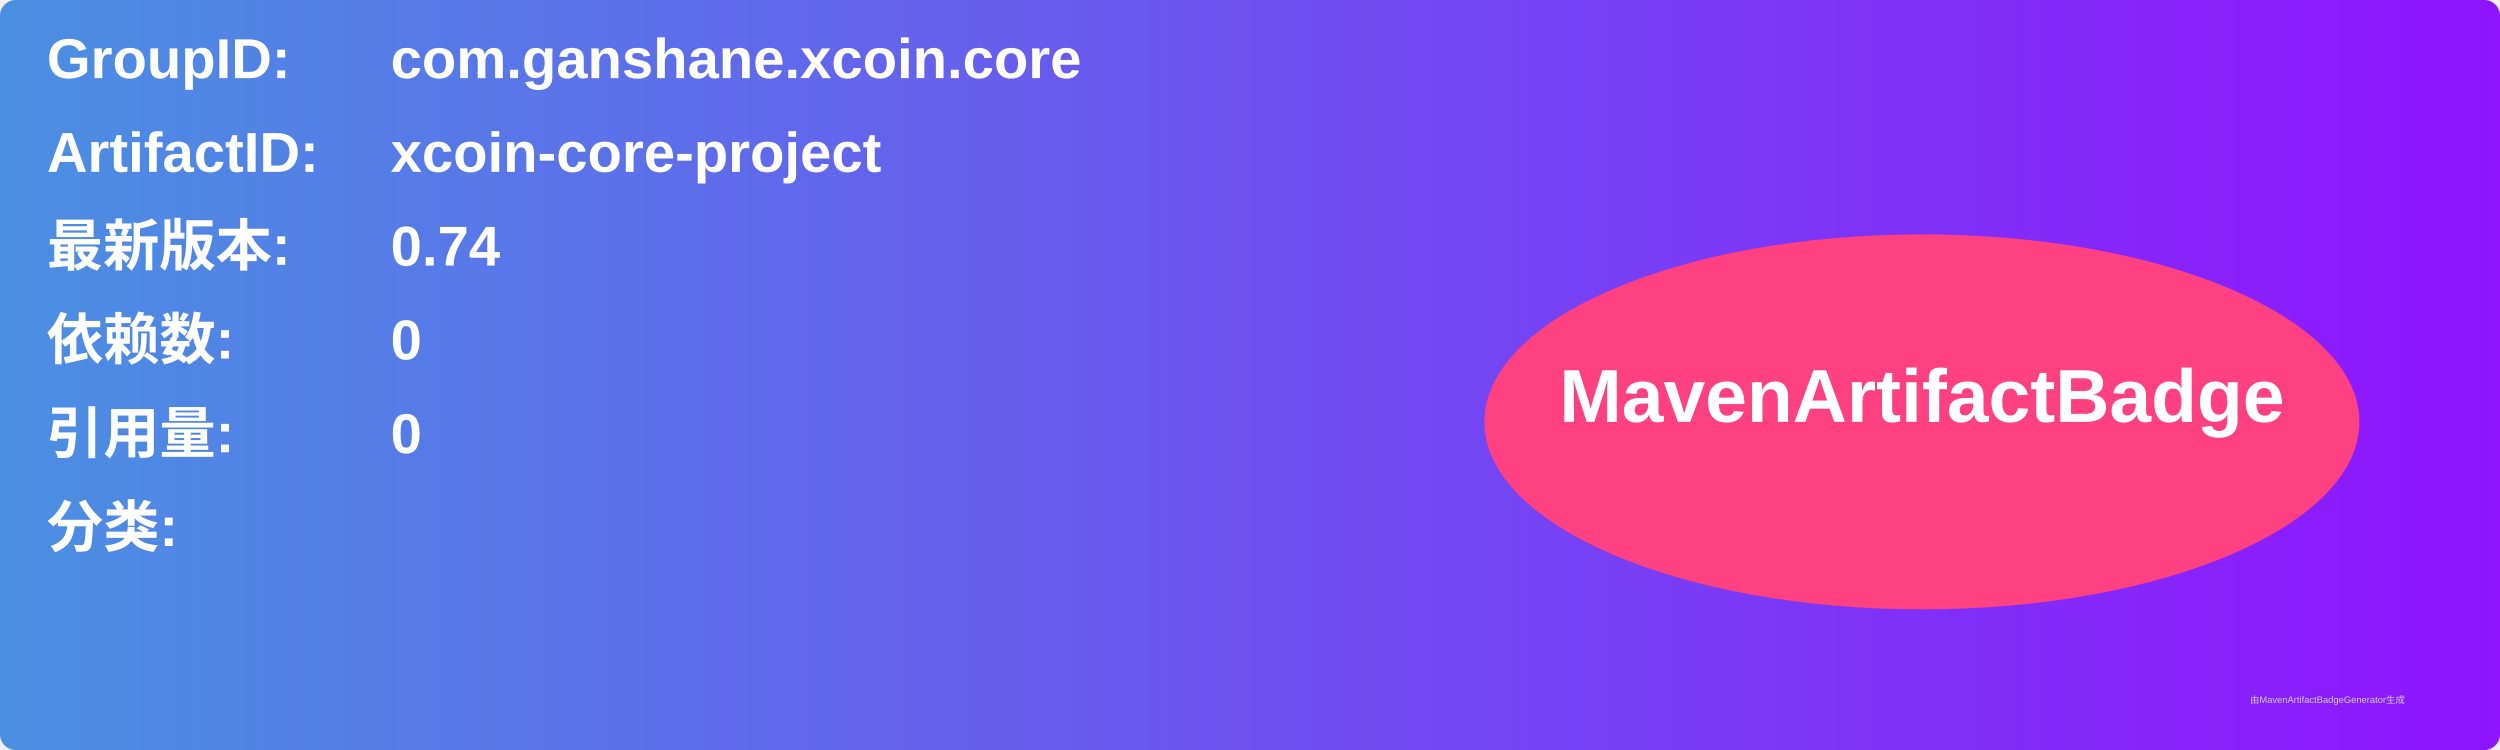
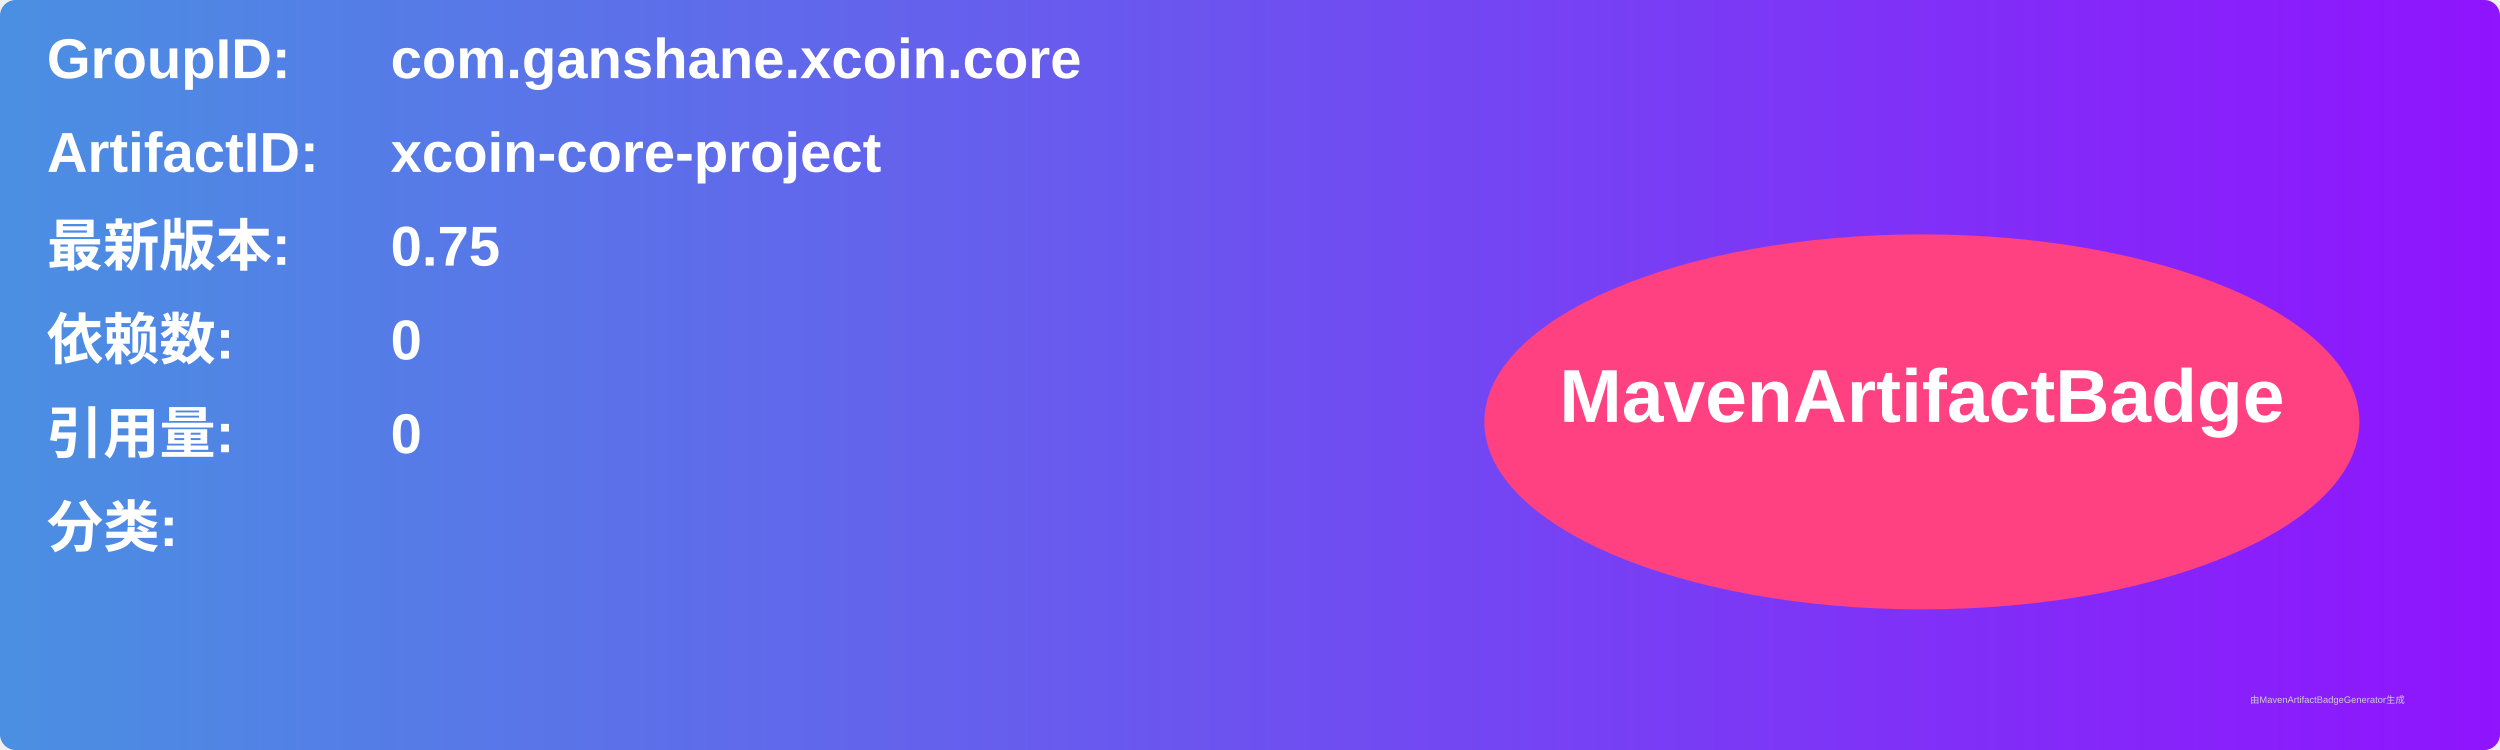
<svg xmlns="http://www.w3.org/2000/svg" width="800" height="240" viewBox="0 0 800 240">
  <linearGradient id="grad" x1="0%" y1="0%" x2="100%" y2="0%">
    <stop offset="0%" stop-color="#4a90e2" />
    <stop offset="100%" stop-color="#9013fe" />
  </linearGradient>
  <rect width="100%" height="100%" rx="5" ry="5" fill="url(#grad)" />
  <g transform="translate(15, 15)">
    <text x="0" y="10" font-family="Arial" font-size="18" fill="white" font-weight="bold" width="260">GroupID:</text>
    <text x="110" y="10" font-family="Arial" font-size="18" fill="white" font-weight="bold" width="460">com.ganshane.xcoin.core</text>
    <text x="0" y="40" font-family="Arial" font-size="18" fill="white" font-weight="bold" width="260">ArtifactID:</text>
    <text x="110" y="40" font-family="Arial" font-size="18" fill="white" font-weight="bold" width="460">xcoin-core-project</text>
    <text x="0" y="70" font-family="Arial" font-size="18" fill="white" font-weight="bold">最新版本:</text>
    <text x="110" y="70" font-family="Arial" font-size="18" fill="white" font-weight="bold">
-       <tspan font-weight="bold">0.74</tspan>
+       <tspan font-weight="bold">0.75</tspan>
    </text>
    <text x="0" y="100" font-family="Arial" font-size="18" fill="white" font-weight="bold">依赖数: </text>
    <text x="110" y="100" font-family="Arial" font-size="18" fill="white">
      <tspan font-weight="bold">0</tspan>
    </text>
    <text x="0" y="130" font-family="Arial" font-size="18" fill="white" font-weight="bold">引用量: </text>
    <text x="110" y="130" font-family="Arial" font-size="18" fill="white">
      <tspan font-weight="bold">0</tspan>
    </text>
    <text x="0" y="160" font-family="Arial" font-size="18" fill="white" font-weight="bold">分类:</text>
    <text x="10" y="190" font-family="Arial" font-size="10" fill="white">
      <tspan font-weight="bold" />
    </text>
    <ellipse cx="600" cy="120" rx="140" ry="60" fill="#ff4081" />
    <text x="600" y="120" text-anchor="middle" font-family="Arial" font-size="24" fill="white" font-weight="bold">MavenArtifactBadge</text>
  </g>
  <text x="720" y="225" font-family="Arial" font-size="3" fill="#d0d0d0">由MavenArtifactBadgeGenerator生成</text>
</svg>
